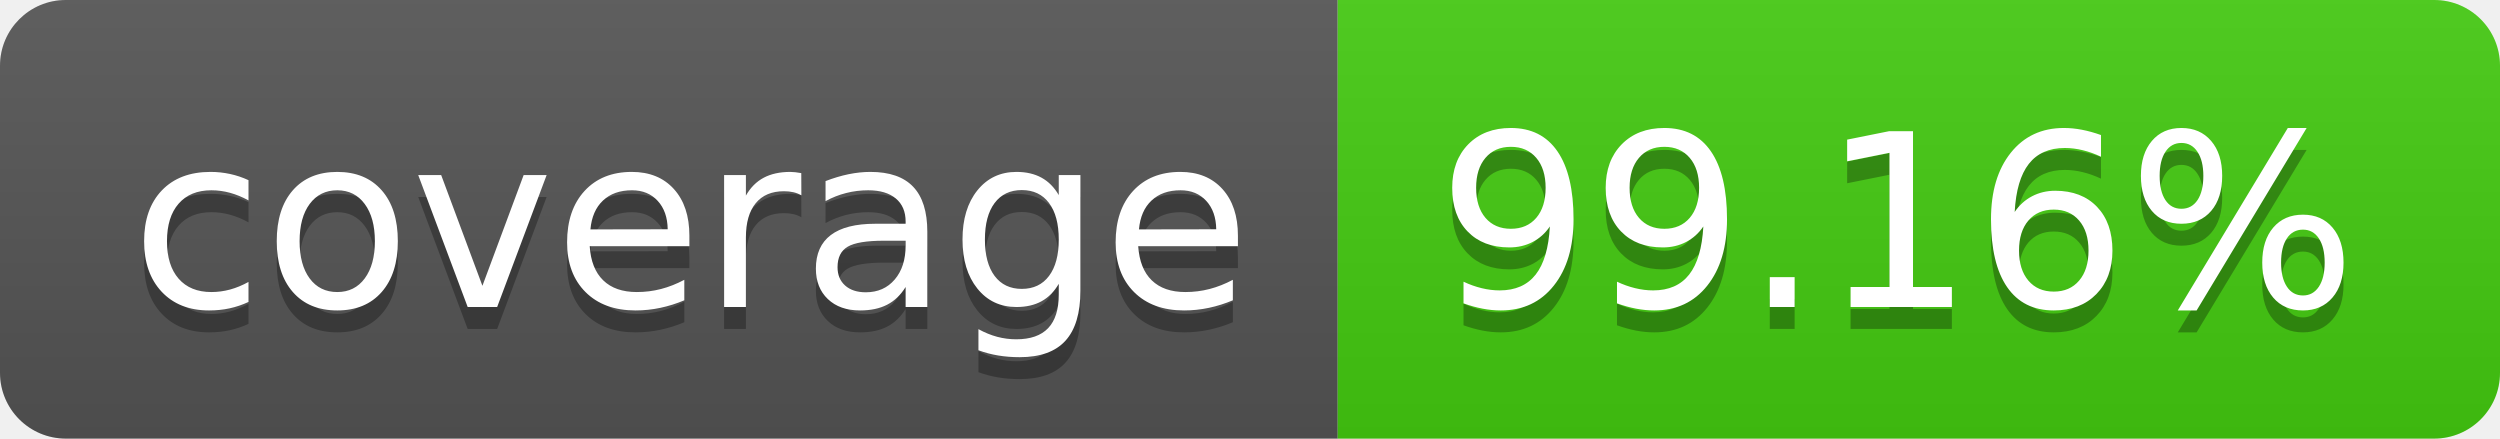
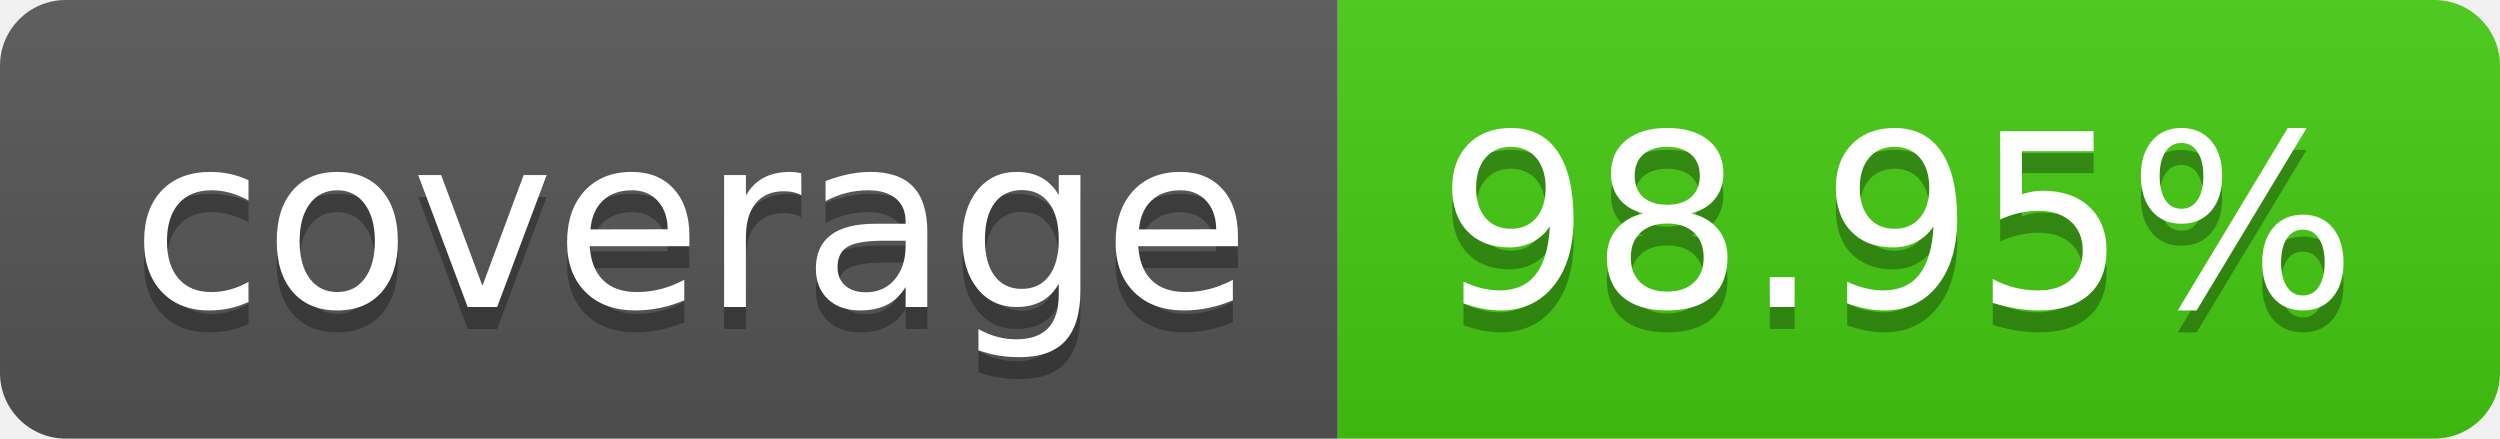
- <svg xmlns="http://www.w3.org/2000/svg" width="114" height="20" role="img" aria-label="coverage: 99.16%">
+ <svg xmlns="http://www.w3.org/2000/svg" width="114" height="20" role="img" aria-label="coverage: 98.95%">
  <linearGradient id="s" x2="0" y2="100%">
    <stop offset="0" stop-color="#bbb" stop-opacity=".1" />
    <stop offset="1" stop-opacity=".1" />
  </linearGradient>
  <clipPath id="r">
    <rect width="114" height="20" rx="3" fill="#fff" />
  </clipPath>
  <g clip-path="url(#r)">
    <rect width="61" height="20" fill="#555" />
    <rect x="61" width="53" height="20" fill="#4c1" />
    <rect width="114" height="20" fill="url(#s)" />
  </g>
  <g fill="#fff" text-anchor="middle" font-family="Verdana,Geneva,DejaVu Sans,sans-serif" text-rendering="geometricPrecision" font-size="110">
    <text aria-hidden="true" x="315" y="150" fill="#010101" fill-opacity=".3" transform="scale(.1)" textLength="510">coverage</text>
    <text x="315" y="140" transform="scale(.1)" fill="#fff" textLength="510">coverage</text>
-     <text aria-hidden="true" x="865" y="150" fill="#010101" fill-opacity=".3" transform="scale(.1)" textLength="430">99.16%</text>
-     <text x="865" y="140" transform="scale(.1)" fill="#fff" textLength="430">99.16%</text>
+     <text aria-hidden="true" x="865" y="150" fill="#010101" fill-opacity=".3" transform="scale(.1)" textLength="430">98.95%</text>
+     <text x="865" y="140" transform="scale(.1)" fill="#fff" textLength="430">98.95%</text>
  </g>
</svg>
